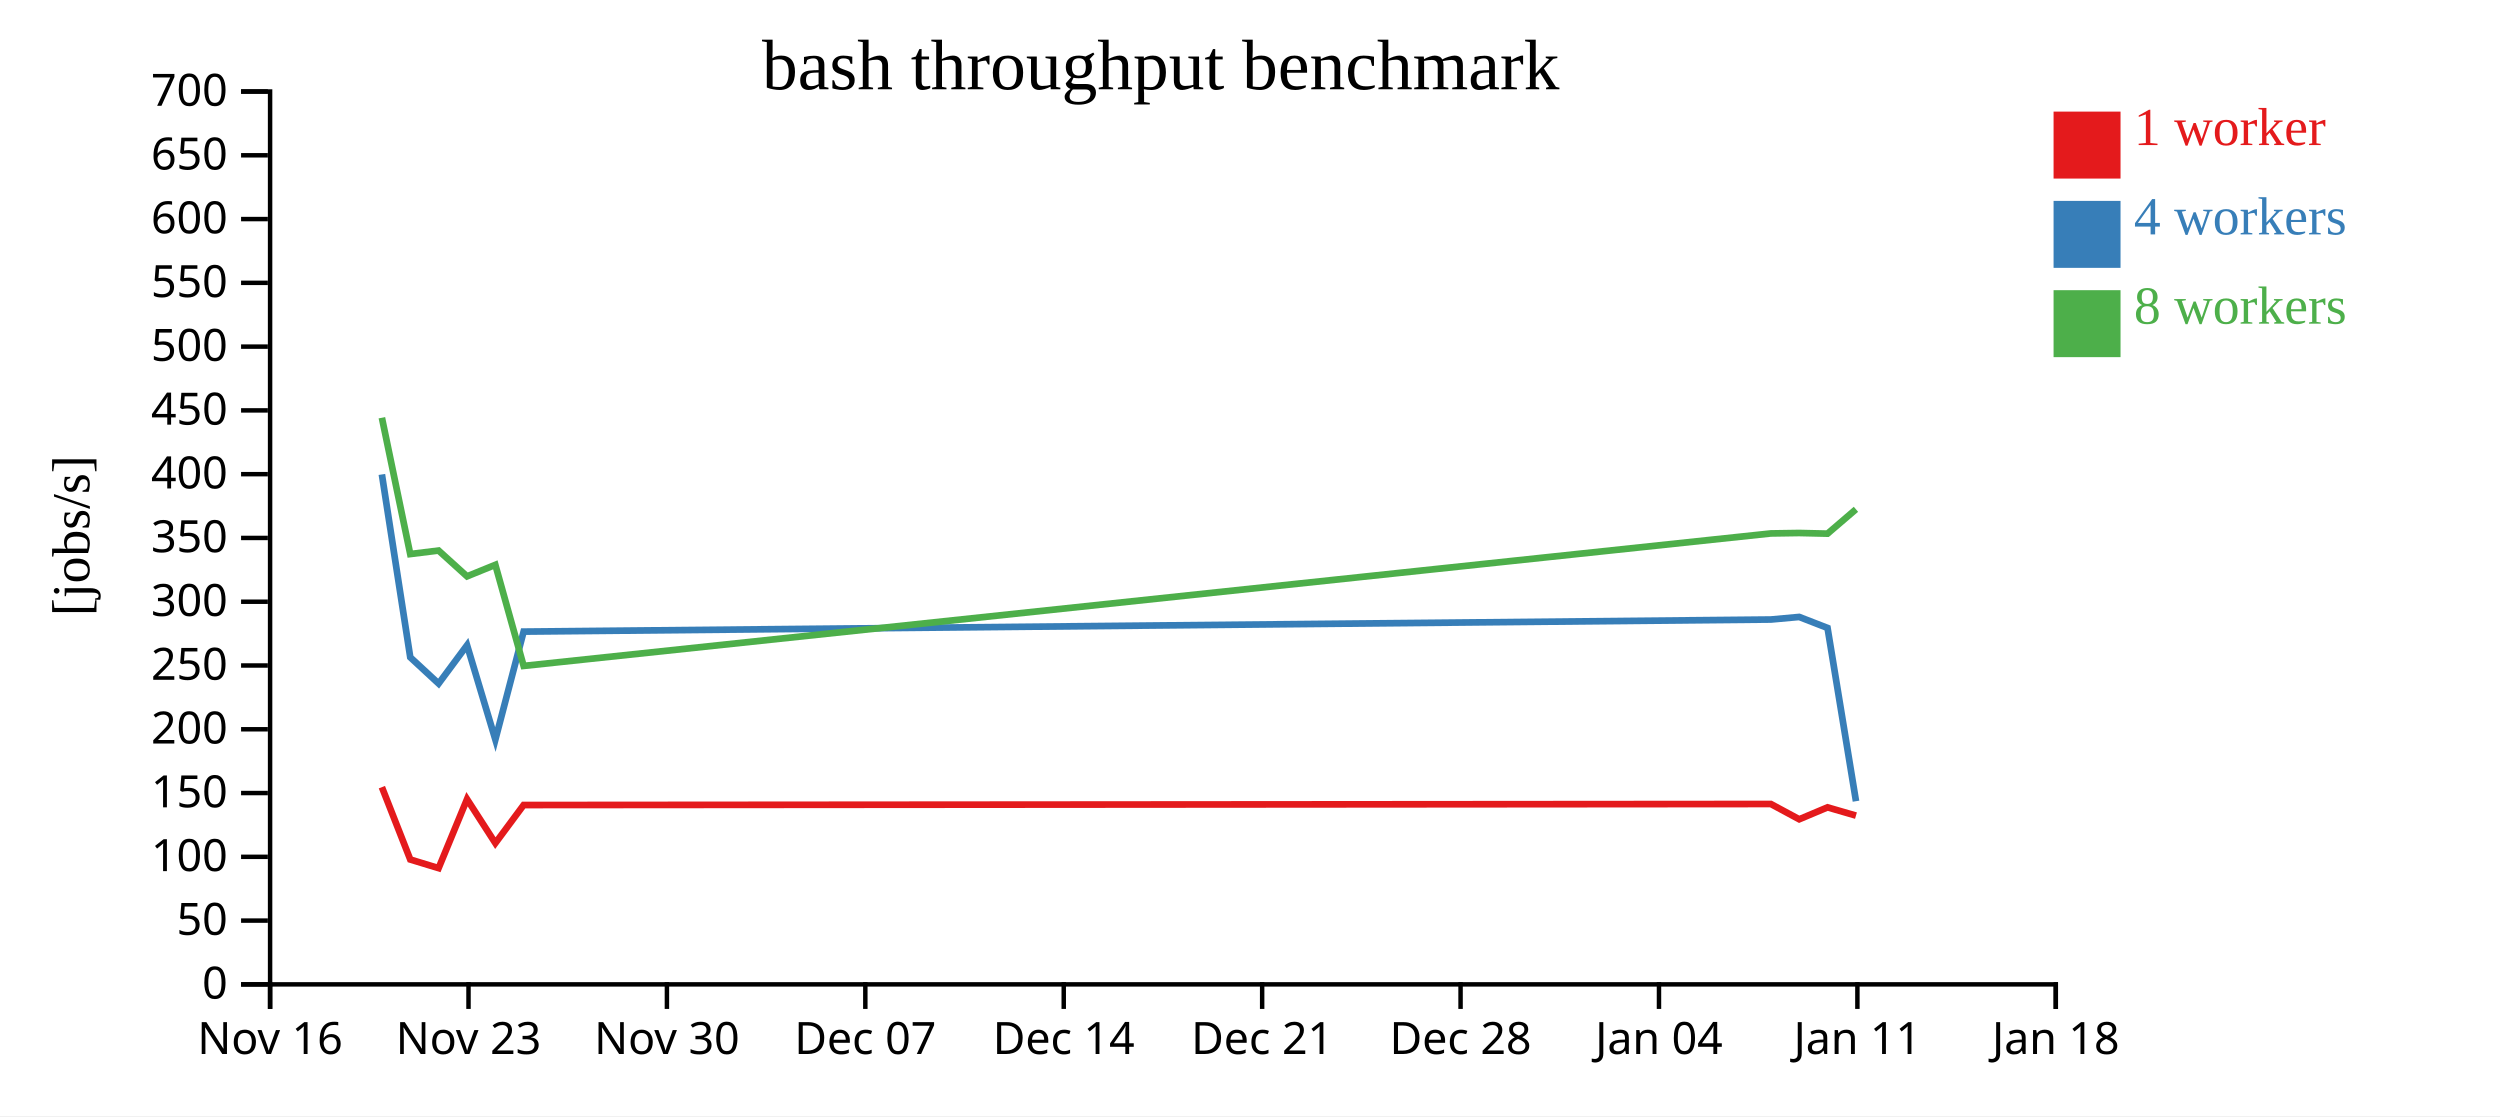
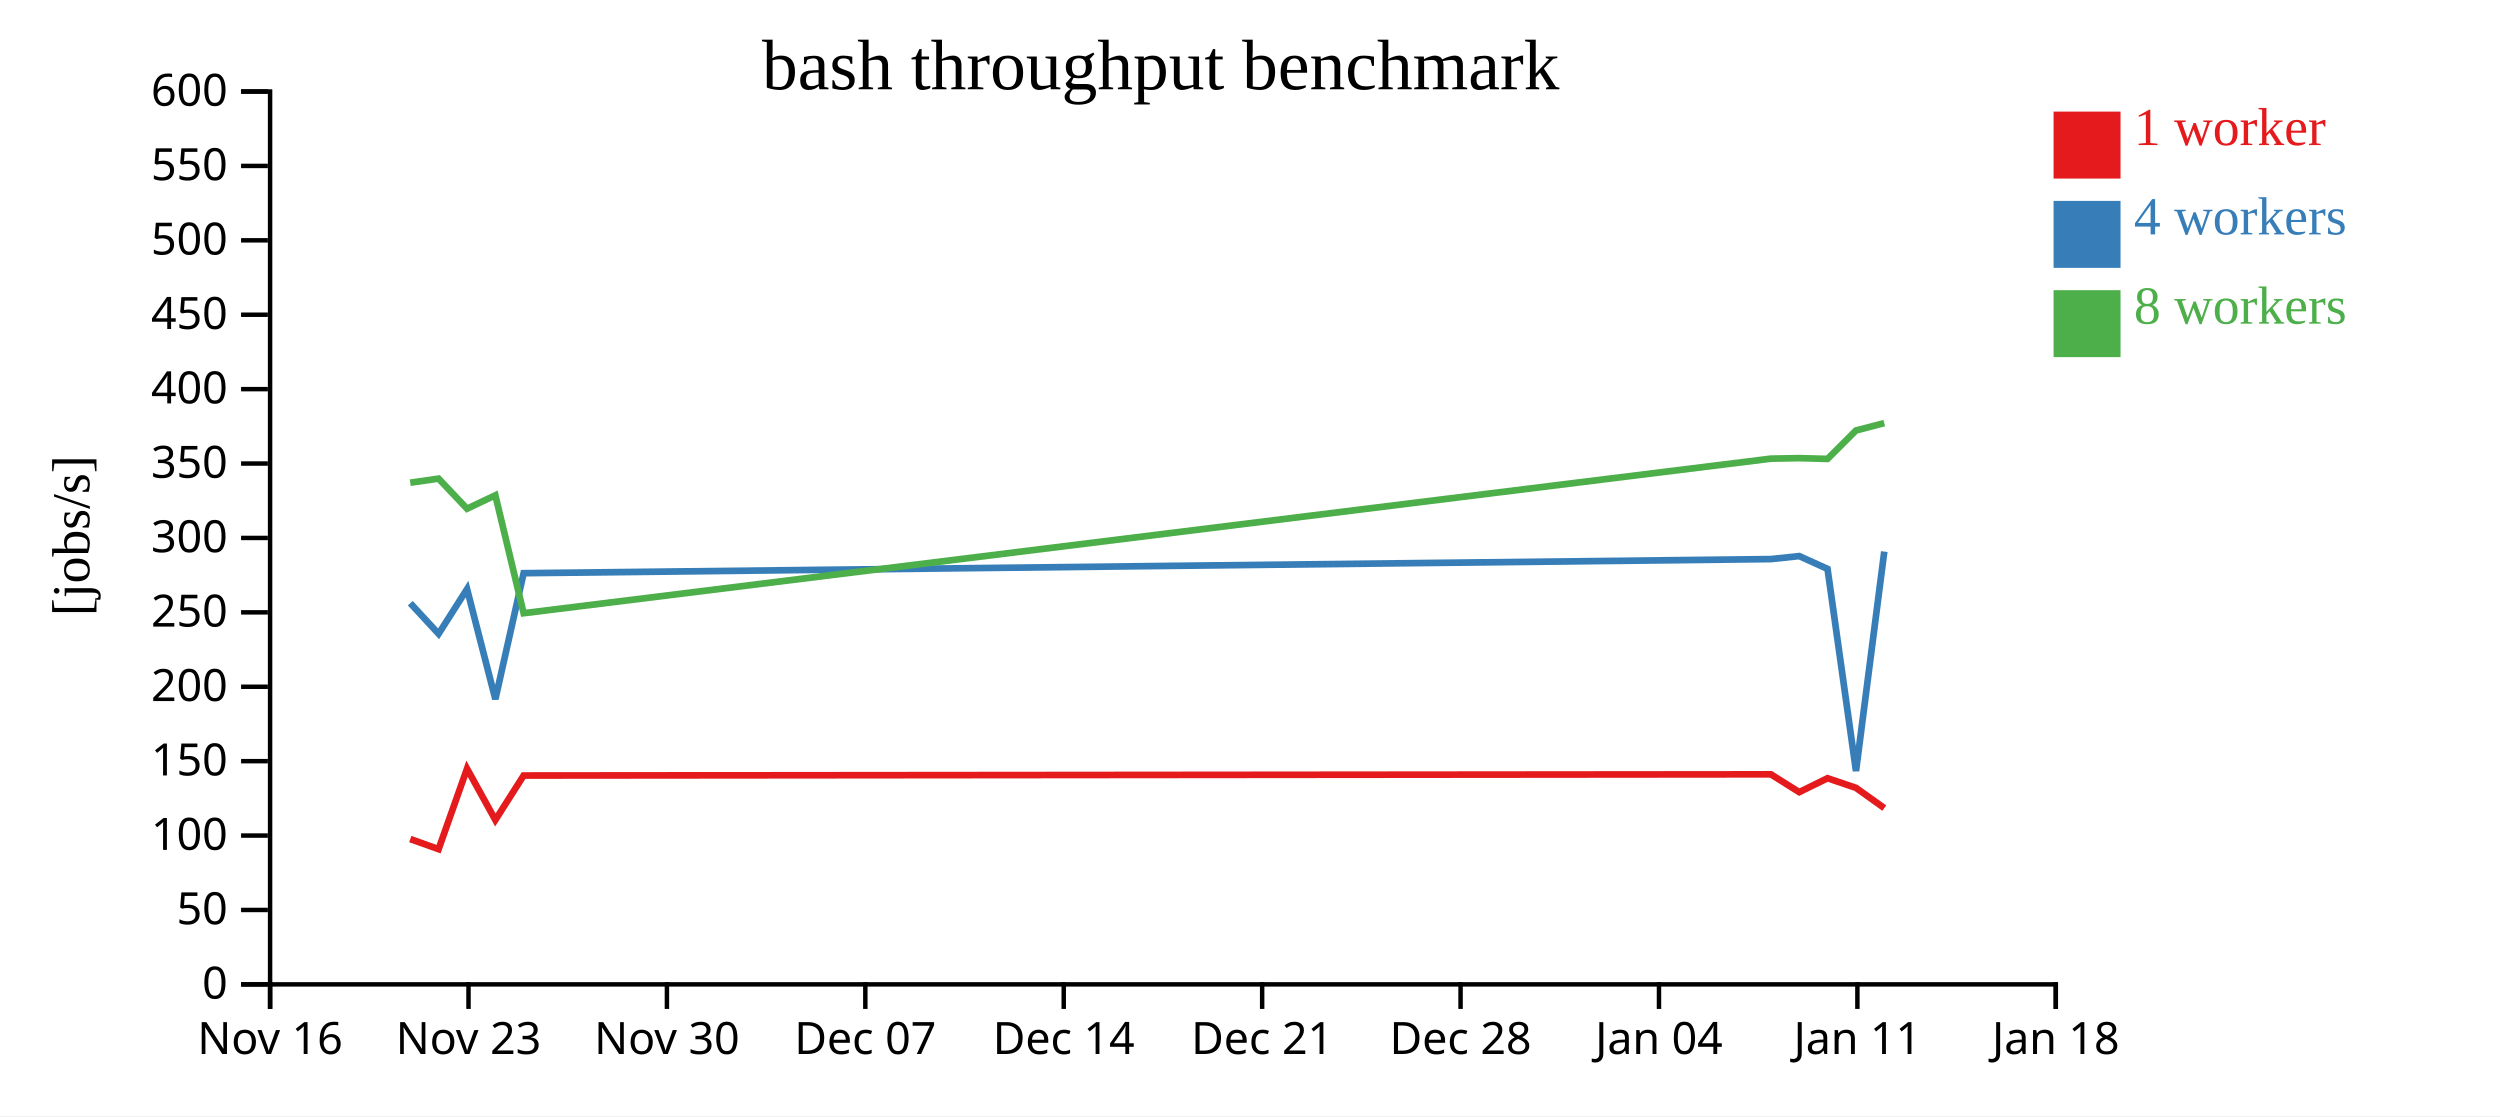
<svg xmlns="http://www.w3.org/2000/svg" width="560" height="250">
  <rect width="100%" height="100%" fill="white" />
  <g transform="translate(60,20)">
    <g transform="translate(0,200)" fill="none" font-size="10" font-family="sans-serif" text-anchor="middle">
      <path class="domain" stroke="currentColor" d="M0.5,6V0.5H400.5V6" />
      <g class="tick" opacity="1" transform="translate(0.5,0)">
        <line stroke="currentColor" y2="6" />
        <text fill="currentColor" y="9" dy="0.71em">Nov 16</text>
      </g>
      <g class="tick" opacity="1" transform="translate(44.94444,0)">
        <line stroke="currentColor" y2="6" />
        <text fill="currentColor" y="9" dy="0.71em">Nov 23</text>
      </g>
      <g class="tick" opacity="1" transform="translate(89.38889,0)">
        <line stroke="currentColor" y2="6" />
        <text fill="currentColor" y="9" dy="0.71em">Nov 30</text>
      </g>
      <g class="tick" opacity="1" transform="translate(133.8333,0)">
        <line stroke="currentColor" y2="6" />
        <text fill="currentColor" y="9" dy="0.71em">Dec 07</text>
      </g>
      <g class="tick" opacity="1" transform="translate(178.2778,0)">
        <line stroke="currentColor" y2="6" />
        <text fill="currentColor" y="9" dy="0.71em">Dec 14</text>
      </g>
      <g class="tick" opacity="1" transform="translate(222.7222,0)">
        <line stroke="currentColor" y2="6" />
        <text fill="currentColor" y="9" dy="0.71em">Dec 21</text>
      </g>
      <g class="tick" opacity="1" transform="translate(267.1667,0)">
        <line stroke="currentColor" y2="6" />
        <text fill="currentColor" y="9" dy="0.71em">Dec 28</text>
      </g>
      <g class="tick" opacity="1" transform="translate(311.6111,0)">
        <line stroke="currentColor" y2="6" />
        <text fill="currentColor" y="9" dy="0.71em">Jan 04</text>
      </g>
      <g class="tick" opacity="1" transform="translate(356.0556,0)">
        <line stroke="currentColor" y2="6" />
        <text fill="currentColor" y="9" dy="0.71em">Jan 11</text>
      </g>
      <g class="tick" opacity="1" transform="translate(400.5,0)">
        <line stroke="currentColor" y2="6" />
        <text fill="currentColor" y="9" dy="0.71em">Jan 18</text>
      </g>
    </g>
    <g fill="none" font-size="10" font-family="sans-serif" text-anchor="end">
      <path class="domain" stroke="currentColor" d="M-6,200.5H0.5V0.5H-6" />
      <g class="tick" opacity="1" transform="translate(0,200.5)">
        <line stroke="currentColor" x2="-6" />
        <text fill="currentColor" x="-9" dy="0.32em">0</text>
      </g>
-       <g class="tick" opacity="1" transform="translate(0,186.2143)">
+       <g class="tick" opacity="1" transform="translate(0,183.8333)">
        <line stroke="currentColor" x2="-6" />
        <text fill="currentColor" x="-9" dy="0.32em">50</text>
      </g>
-       <g class="tick" opacity="1" transform="translate(0,171.9286)">
+       <g class="tick" opacity="1" transform="translate(0,167.1667)">
        <line stroke="currentColor" x2="-6" />
        <text fill="currentColor" x="-9" dy="0.32em">100</text>
      </g>
-       <g class="tick" opacity="1" transform="translate(0,157.6429)">
+       <g class="tick" opacity="1" transform="translate(0,150.5)">
        <line stroke="currentColor" x2="-6" />
        <text fill="currentColor" x="-9" dy="0.32em">150</text>
      </g>
-       <g class="tick" opacity="1" transform="translate(0,143.3571)">
+       <g class="tick" opacity="1" transform="translate(0,133.8333)">
        <line stroke="currentColor" x2="-6" />
        <text fill="currentColor" x="-9" dy="0.32em">200</text>
      </g>
-       <g class="tick" opacity="1" transform="translate(0,129.0714)">
+       <g class="tick" opacity="1" transform="translate(0,117.1667)">
        <line stroke="currentColor" x2="-6" />
        <text fill="currentColor" x="-9" dy="0.32em">250</text>
      </g>
-       <g class="tick" opacity="1" transform="translate(0,114.7857)">
+       <g class="tick" opacity="1" transform="translate(0,100.5)">
        <line stroke="currentColor" x2="-6" />
        <text fill="currentColor" x="-9" dy="0.32em">300</text>
      </g>
-       <g class="tick" opacity="1" transform="translate(0,100.5)">
+       <g class="tick" opacity="1" transform="translate(0,83.83333)">
        <line stroke="currentColor" x2="-6" />
        <text fill="currentColor" x="-9" dy="0.32em">350</text>
      </g>
-       <g class="tick" opacity="1" transform="translate(0,86.21429)">
+       <g class="tick" opacity="1" transform="translate(0,67.16667)">
        <line stroke="currentColor" x2="-6" />
        <text fill="currentColor" x="-9" dy="0.32em">400</text>
      </g>
-       <g class="tick" opacity="1" transform="translate(0,71.92857)">
+       <g class="tick" opacity="1" transform="translate(0,50.5)">
        <line stroke="currentColor" x2="-6" />
        <text fill="currentColor" x="-9" dy="0.32em">450</text>
      </g>
-       <g class="tick" opacity="1" transform="translate(0,57.64286)">
+       <g class="tick" opacity="1" transform="translate(0,33.83333)">
        <line stroke="currentColor" x2="-6" />
        <text fill="currentColor" x="-9" dy="0.32em">500</text>
      </g>
-       <g class="tick" opacity="1" transform="translate(0,43.35714)">
+       <g class="tick" opacity="1" transform="translate(0,17.16667)">
        <line stroke="currentColor" x2="-6" />
        <text fill="currentColor" x="-9" dy="0.32em">550</text>
      </g>
-       <g class="tick" opacity="1" transform="translate(0,29.07143)">
+       <g class="tick" opacity="1" transform="translate(0,0.5)">
        <line stroke="currentColor" x2="-6" />
        <text fill="currentColor" x="-9" dy="0.32em">600</text>
-       </g>
-       <g class="tick" opacity="1" transform="translate(0,14.78571)">
-         <line stroke="currentColor" x2="-6" />
-         <text fill="currentColor" x="-9" dy="0.32em">650</text>
-       </g>
-       <g class="tick" opacity="1" transform="translate(0,0.5)">
-         <line stroke="currentColor" x2="-6" />
-         <text fill="currentColor" x="-9" dy="0.32em">700</text>
      </g>
    </g>
    <text text-anchor="middle" style="font-size: 12px" transform="rotate(-90)" y="-40" x="-100">[jobs/s]</text>
    <text text-anchor="middle" style="font-size: 16px" y="0" x="200">bash throughput benchmark</text>
-     <path class="line" fill="none" stroke="#e41a1c" stroke-width="1.5" d="M25.543,156.323L31.901,172.53L38.244,174.464L44.616,159.02L50.958,168.861L57.29,160.328L336.673,160.096L343.024,163.517L349.369,160.848L355.737,162.696" />
-     <path class="line" fill="none" stroke="#377eb8" stroke-width="1.5" d="M25.543,86.275L31.899,127.241L38.246,133.119L44.619,124.531L50.962,145.664L57.292,121.482L336.674,118.773L343.023,118.196L349.369,120.661L355.744,159.47" />
-     <path class="line" fill="none" stroke="#4daf4a" stroke-width="1.5" d="M25.541,73.568L31.894,104.107L38.239,103.322L44.615,109.1L50.956,106.522L57.294,129.165L336.669,99.491L343.019,99.39L349.365,99.538L355.732,94.082" />
+     <path class="line" fill="none" stroke="#e41a1c" stroke-width="1.5" d="M31.901,167.952L38.244,170.208L44.616,152.19L50.958,163.671L57.29,153.717L336.673,153.445L343.024,157.437L349.369,154.322L355.737,156.478L362.078,161.009" />
+     <path class="line" fill="none" stroke="#377eb8" stroke-width="1.5" d="M31.899,115.114L38.246,121.973L44.619,111.952L50.962,136.609L57.292,108.396L336.674,105.236L343.023,104.562L349.369,107.437L355.744,152.715L362.078,103.549" />
+     <path class="line" fill="none" stroke="#4daf4a" stroke-width="1.5" d="M31.894,88.124L38.239,87.21L44.615,93.95L50.956,90.943L57.294,117.359L336.669,82.739L343.019,82.622L349.365,82.794L355.732,76.429L362.073,74.773" />
    <rect class="dot" x="400" y="5" width="15" height="15" style="fill: #e41a1c;" />
    <rect class="dot" x="400" y="25" width="15" height="15" style="fill: #377eb8;" />
    <rect class="dot" x="400" y="45" width="15" height="15" style="fill: #4daf4a;" />
    <text class="label" x="418" y="12.5" style="fill: #e41a1c; alignment-baseline: middle;" text-anchor="left">1 worker</text>
    <text class="label" x="418" y="32.5" style="fill: #377eb8; alignment-baseline: middle;" text-anchor="left">4 workers</text>
    <text class="label" x="418" y="52.5" style="fill: #4daf4a; alignment-baseline: middle;" text-anchor="left">8 workers</text>
  </g>
</svg>
